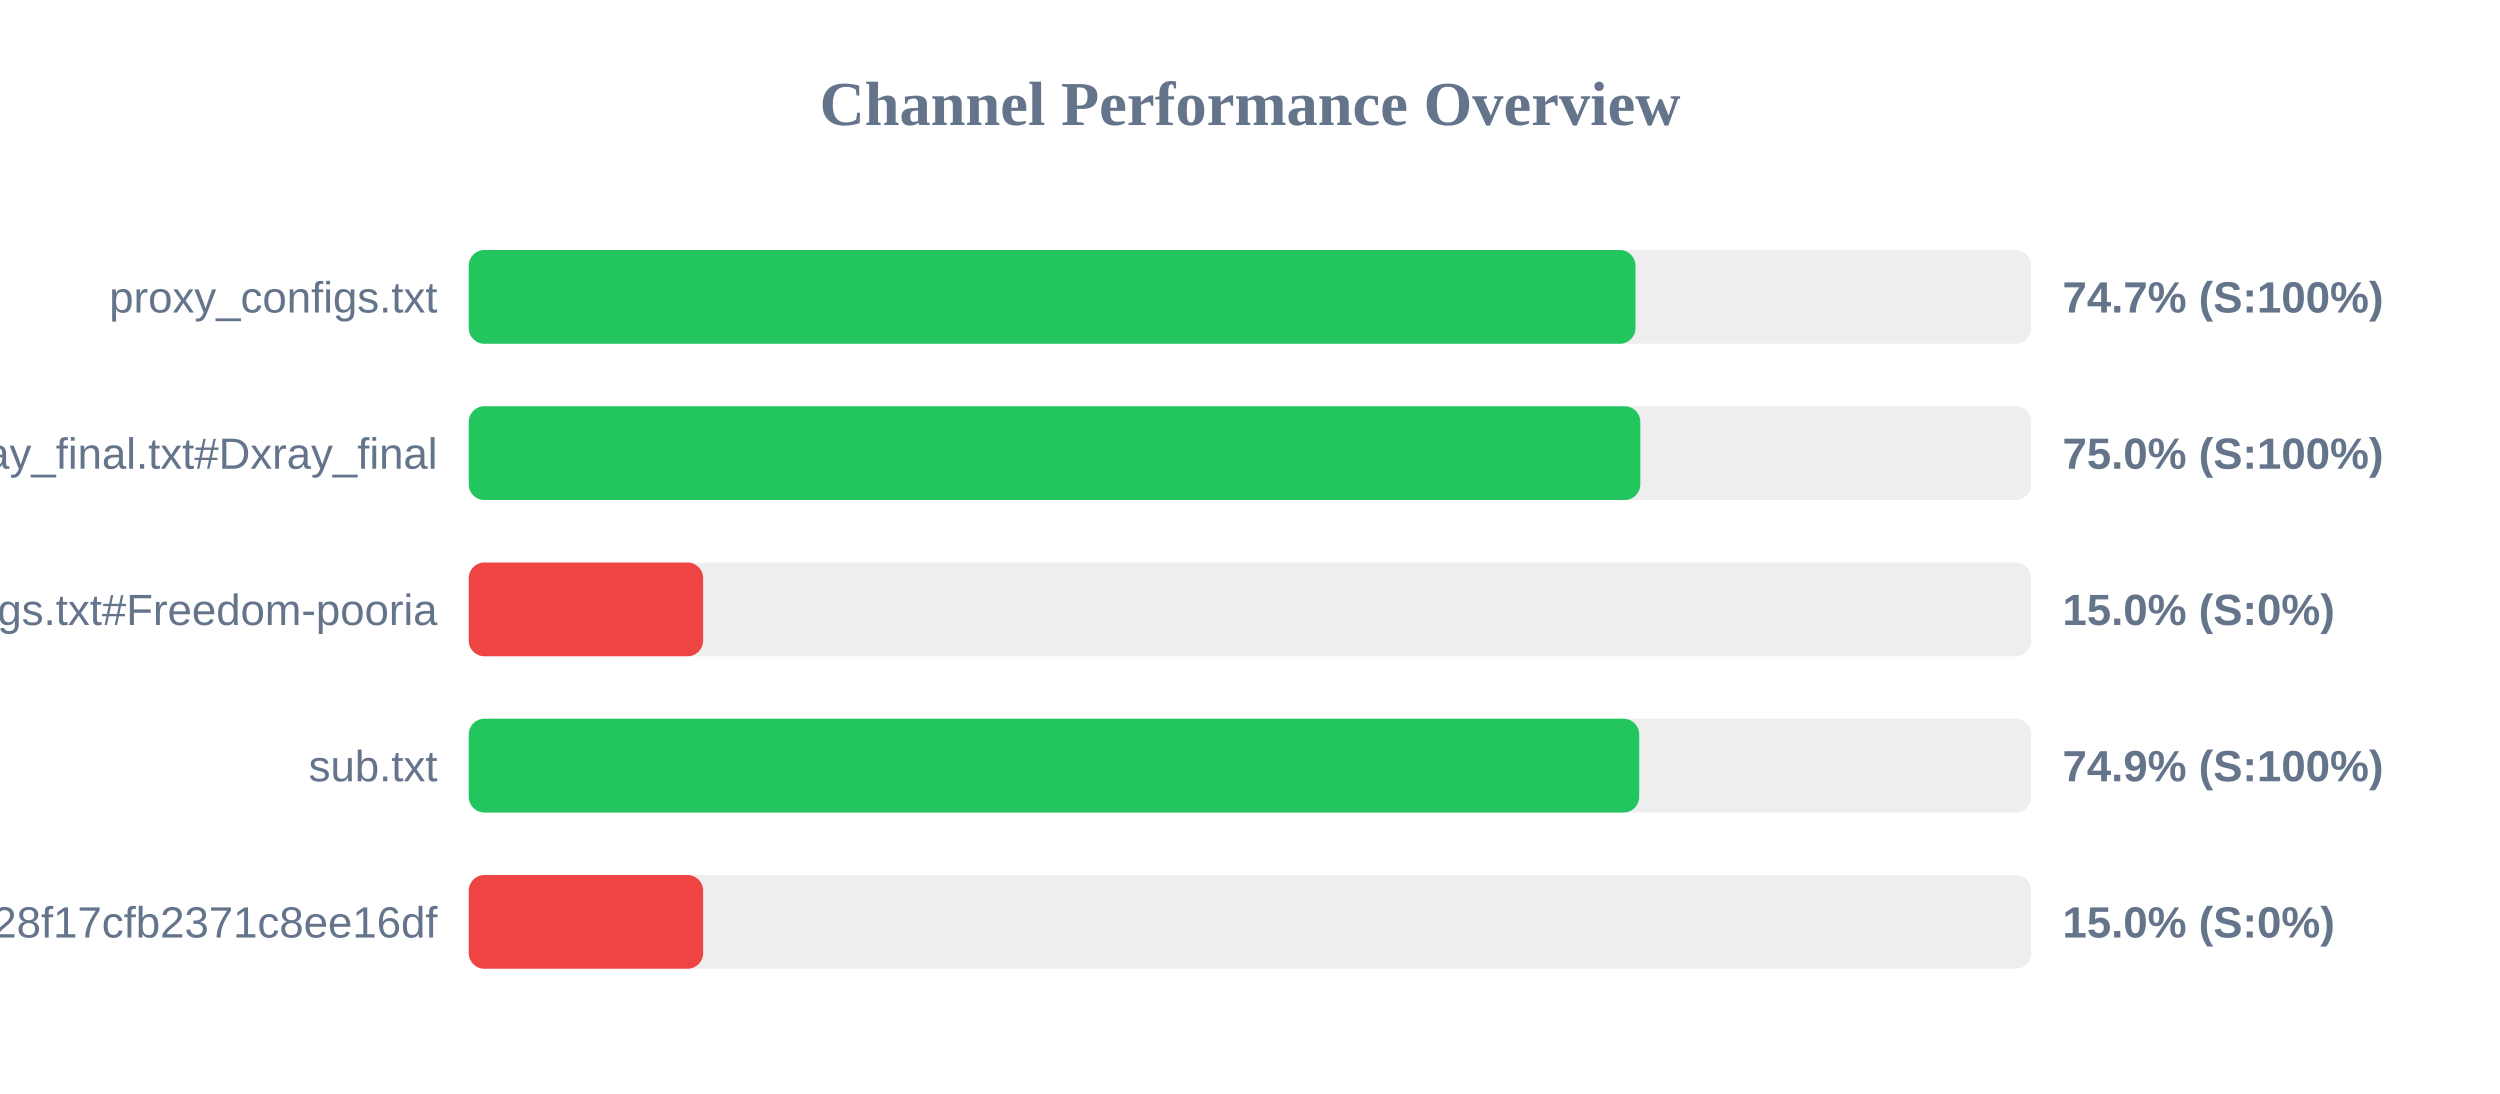
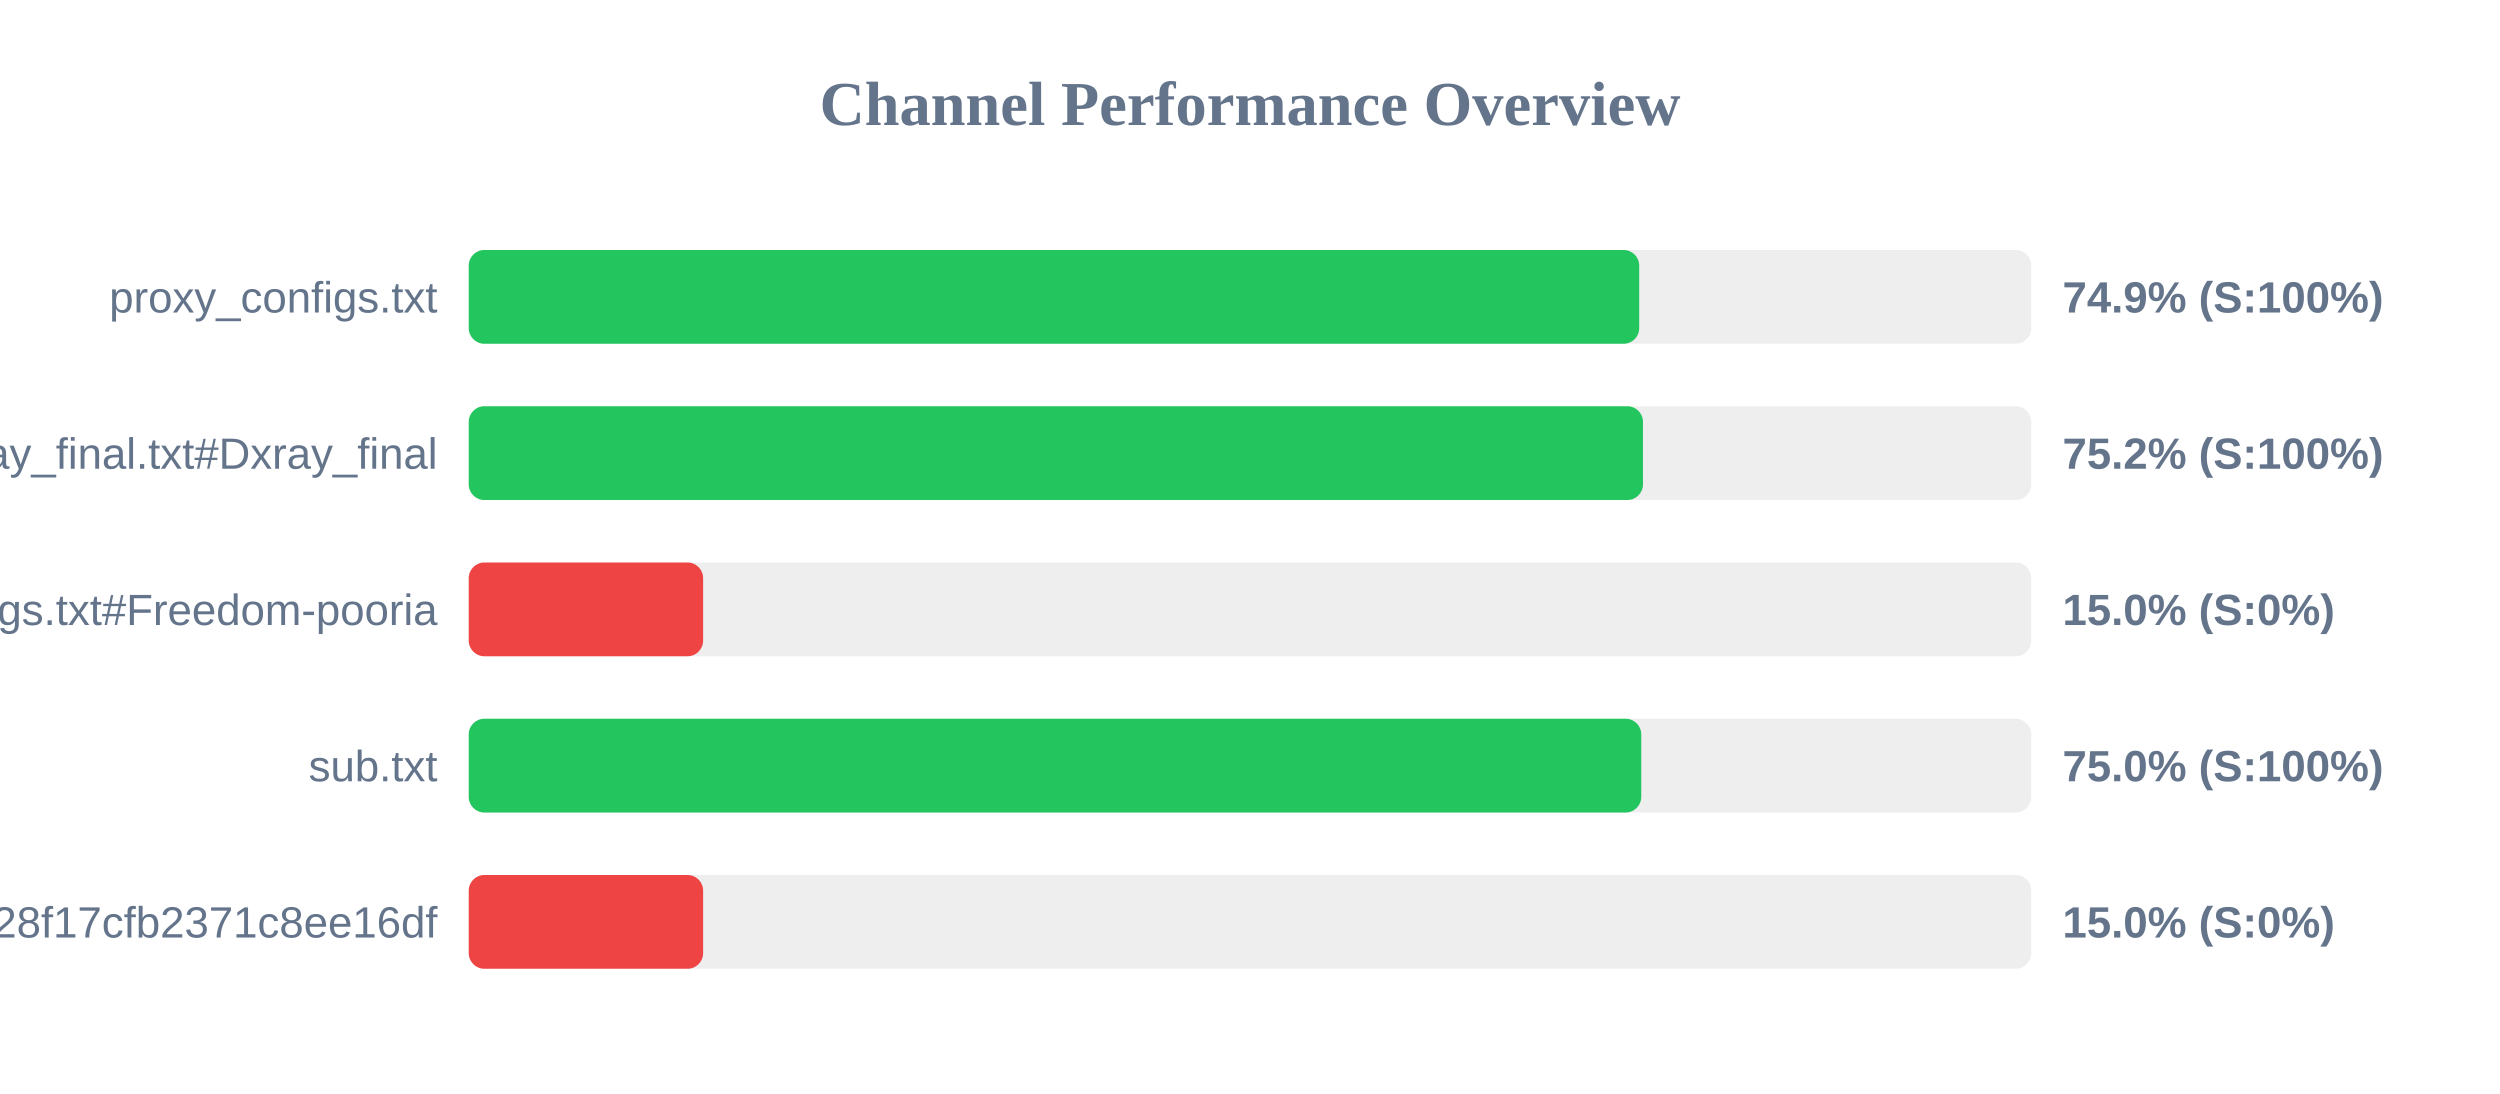
<svg xmlns="http://www.w3.org/2000/svg" width="800" height="350" version="1.1">
  <style>
        .row { font: 14px Arial; fill: #64748b; }
        .score { font: bold 14px Arial; fill: #64748b; }
    </style>
  <text x="400" y="40" text-anchor="middle" font-size="20px" font-weight="bold" fill="#64748b">Channel Performance Overview</text>
  <rect x="150" y="80" width="500" height="30" fill="#eee" rx="5" />
-   <rect x="150" y="80" width="373.35" height="30" fill="#22c55e" rx="5" />
+   <rect x="150" y="80" width="374.55" height="30" fill="#22c55e" rx="5" />
  <text x="140" y="100" text-anchor="end" class="row">proxy_configs.txt</text>
-   <text x="660" y="100" text-anchor="start" class="score">74.7% (S:100%)</text>
+   <text x="660" y="100" text-anchor="start" class="score">74.9% (S:100%)</text>
  <rect x="150" y="130" width="500" height="30" fill="#eee" rx="5" />
-   <rect x="150" y="130" width="374.9" height="30" fill="#22c55e" rx="5" />
+   <rect x="150" y="130" width="375.75" height="30" fill="#22c55e" rx="5" />
  <text x="140" y="150" text-anchor="end" class="row">xray_final.txt#Dxray_final</text>
-   <text x="660" y="150" text-anchor="start" class="score">75.0% (S:100%)</text>
+   <text x="660" y="150" text-anchor="start" class="score">75.2% (S:100%)</text>
  <rect x="150" y="180" width="500" height="30" fill="#eee" rx="5" />
  <rect x="150" y="180" width="75.0" height="30" fill="#ef4444" rx="5" />
  <text x="140" y="200" text-anchor="end" class="row">v2ray_configs.txt#Freedom-pooria</text>
  <text x="660" y="200" text-anchor="start" class="score">15.0% (S:0%)</text>
  <rect x="150" y="230" width="500" height="30" fill="#eee" rx="5" />
-   <rect x="150" y="230" width="374.55" height="30" fill="#22c55e" rx="5" />
+   <rect x="150" y="230" width="375.2" height="30" fill="#22c55e" rx="5" />
  <text x="140" y="250" text-anchor="end" class="row">sub.txt</text>
-   <text x="660" y="250" text-anchor="start" class="score">74.9% (S:100%)</text>
+   <text x="660" y="250" text-anchor="start" class="score">75.0% (S:100%)</text>
  <rect x="150" y="280" width="500" height="30" fill="#eee" rx="5" />
  <rect x="150" y="280" width="75.0" height="30" fill="#ef4444" rx="5" />
  <text x="140" y="300" text-anchor="end" class="row">?token=fedfed7b41b828f17cfb2371c8ee16df</text>
  <text x="660" y="300" text-anchor="start" class="score">15.0% (S:0%)</text>
</svg>
